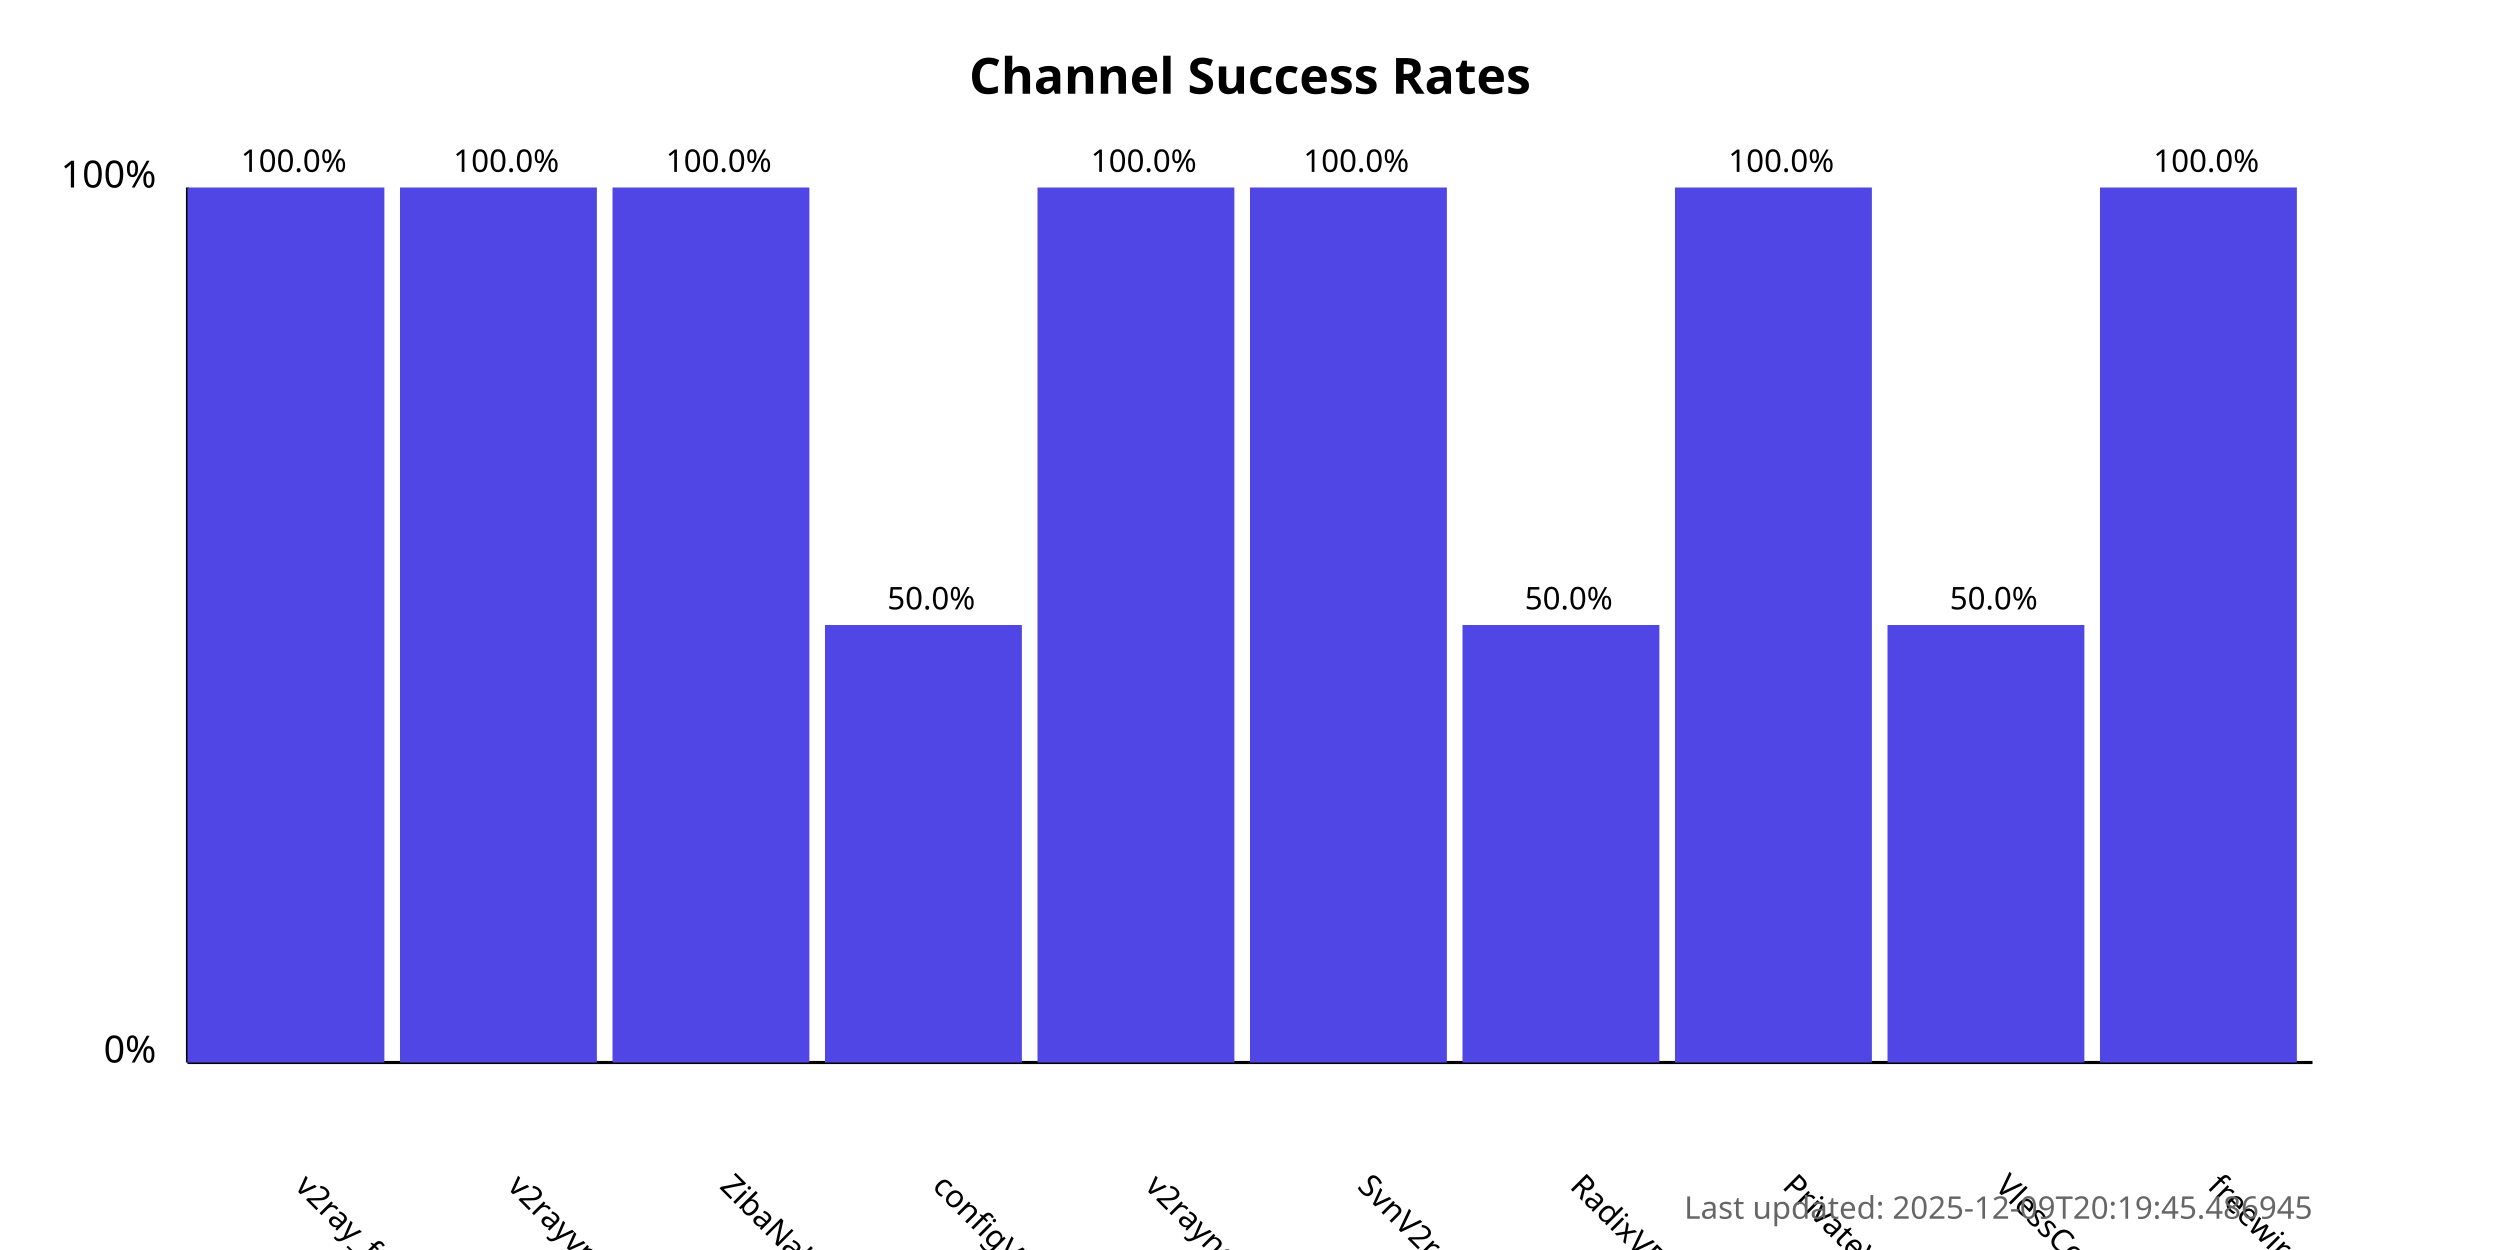
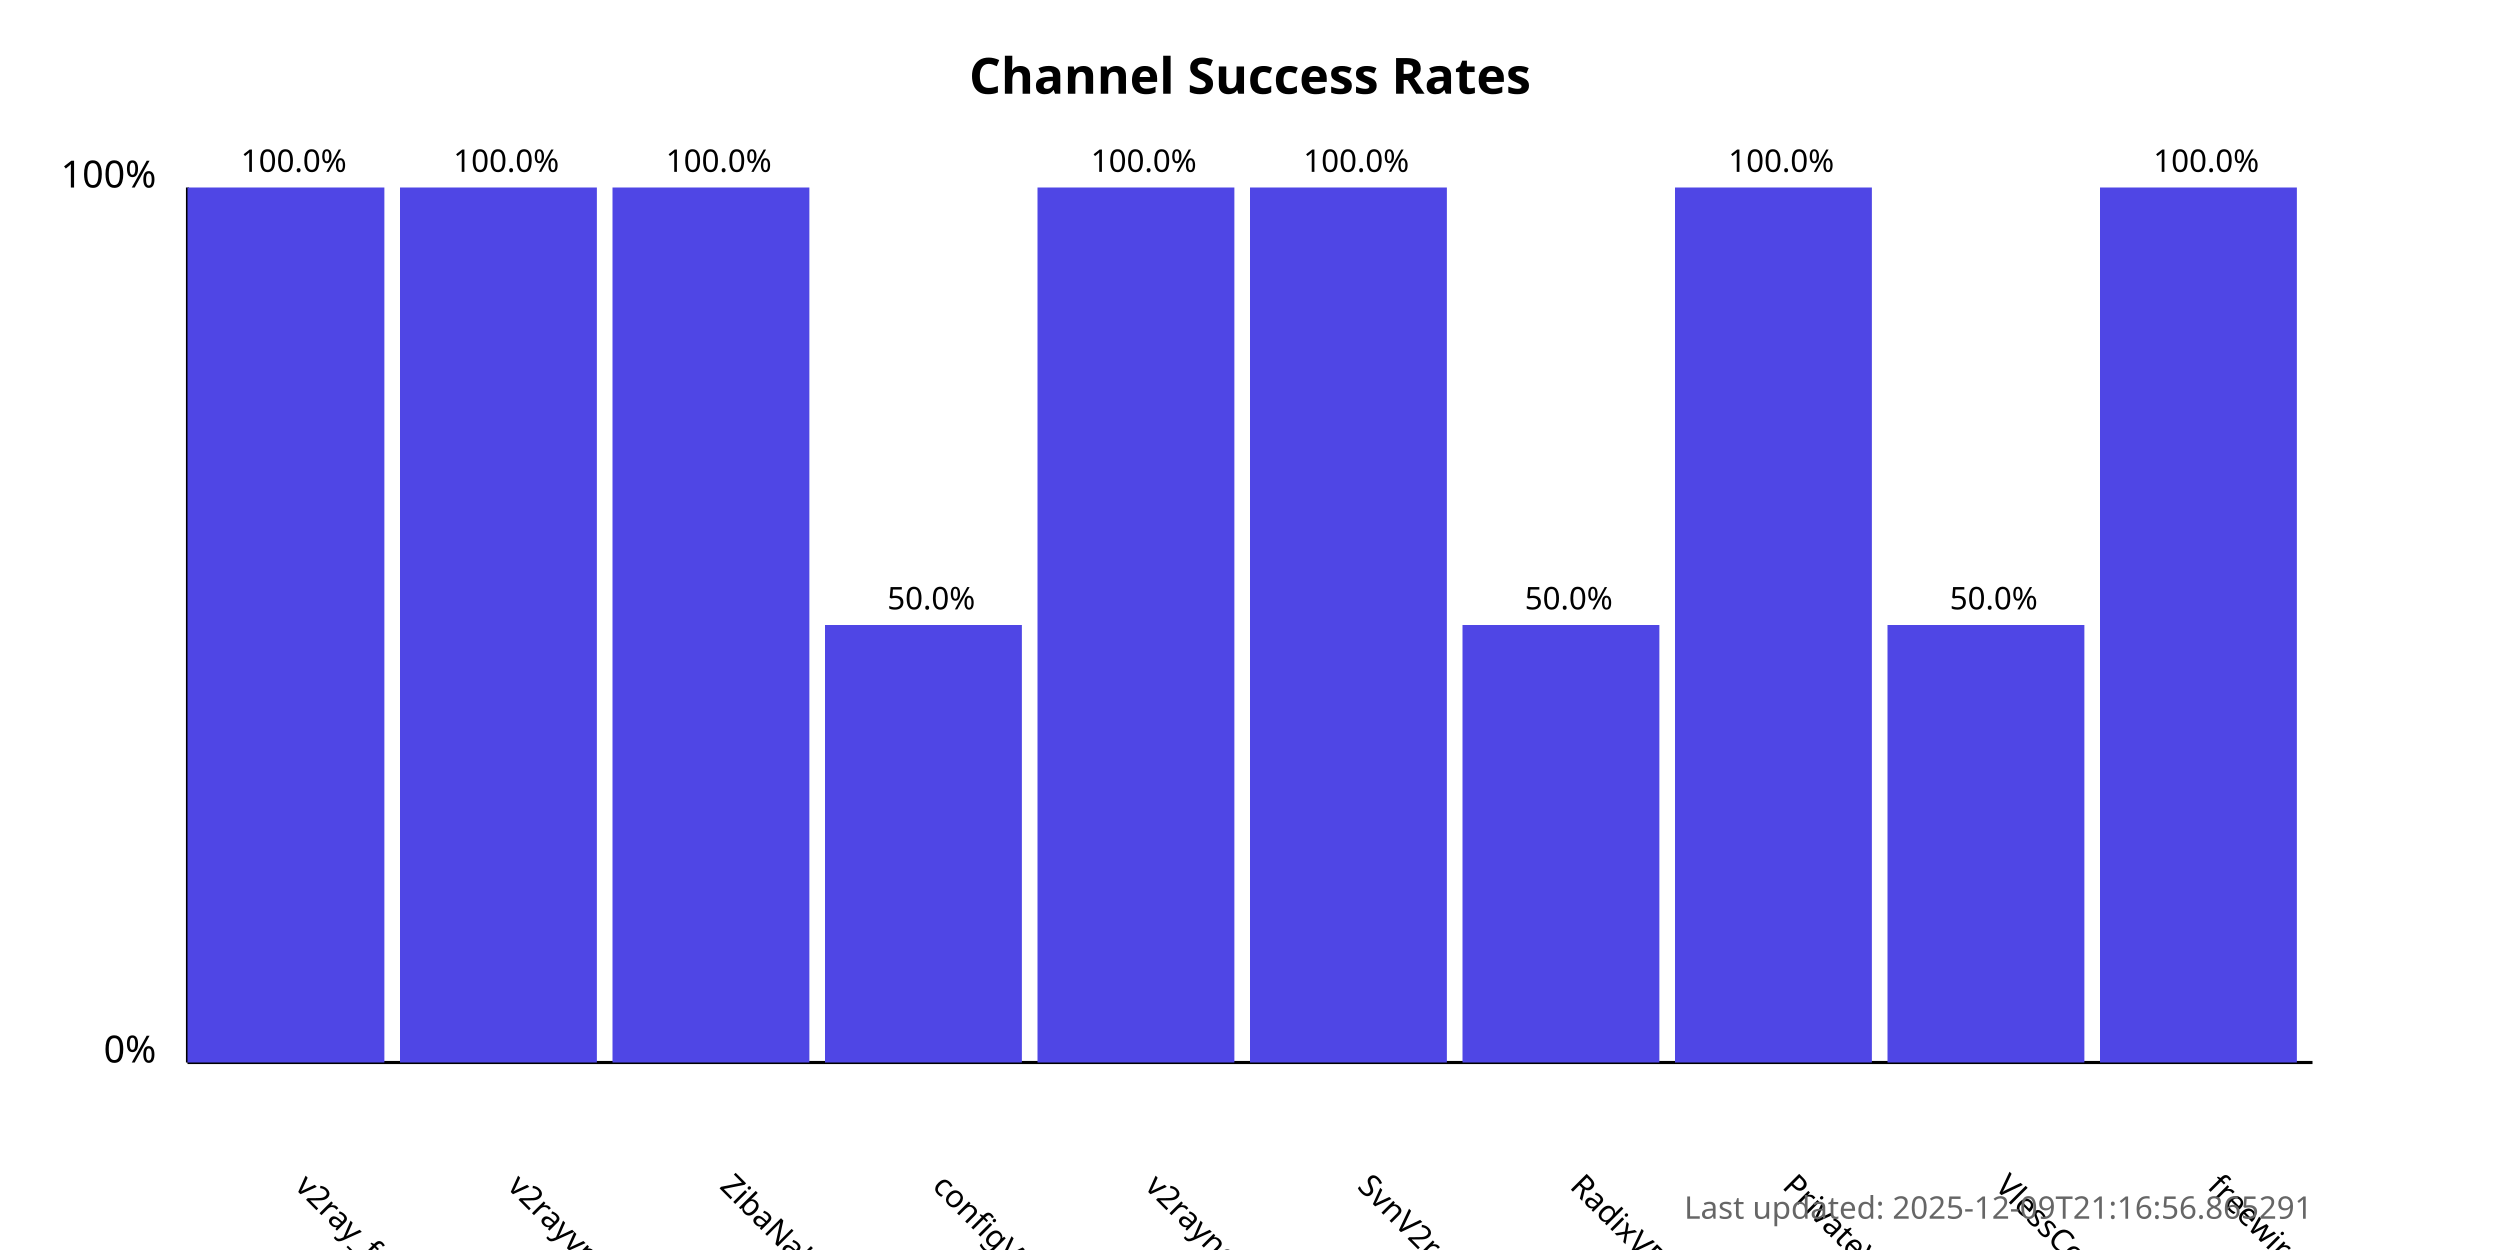
<svg xmlns="http://www.w3.org/2000/svg" width="800" height="400">
  <style>
            .chart-title { font: bold 16px sans-serif; }
            .axis-label { font: 12px sans-serif; }
            .tick-label { font: 10px sans-serif; }
            .bar { fill: #4f46e5; }
            .bar:hover { fill: #6366f1; }
            .timestamp { font: 10px sans-serif; fill: #666; }
        </style>
  <text x="400.0" y="30" text-anchor="middle" class="chart-title">
            Channel Success Rates
        </text>
  <line x1="60" y1="340" x2="60" y2="60" stroke="black" stroke-width="1" />
  <line x1="60" y1="340" x2="740" y2="340" stroke="black" stroke-width="1" />
  <text x="50" y="340" text-anchor="end" class="axis-label">0%</text>
  <text x="50" y="60" text-anchor="end" class="axis-label">100%</text>
  <g>
    <rect x="60" y="60.0" width="63.0" height="280.0" class="bar" />
    <text x="94.0" y="380" transform="rotate(45, 94.0, 380)" text-anchor="start" class="tick-label">
                v2ray_free_conf
            </text>
    <text x="94.0" y="55.0" text-anchor="middle" class="tick-label">
                100.0%
            </text>
  </g>
  <g>
    <rect x="128.0" y="60.0" width="63.0" height="280.0" class="bar" />
    <text x="162.0" y="380" transform="rotate(45, 162.0, 380)" text-anchor="start" class="tick-label">
                v2rayvpno
            </text>
    <text x="162.0" y="55.0" text-anchor="middle" class="tick-label">
                100.0%
            </text>
  </g>
  <g>
    <rect x="196.0" y="60.0" width="63.0" height="280.0" class="bar" />
    <text x="230.0" y="380" transform="rotate(45, 230.0, 380)" text-anchor="start" class="tick-label">
                ZibaNabz
            </text>
    <text x="230.0" y="55.0" text-anchor="middle" class="tick-label">
                100.0%
            </text>
  </g>
  <g>
    <rect x="264.0" y="200.0" width="63.0" height="140.0" class="bar" />
    <text x="298.0" y="380" transform="rotate(45, 298.0, 380)" text-anchor="start" class="tick-label">
                configV2rayForFree
            </text>
    <text x="298.0" y="195.0" text-anchor="middle" class="tick-label">
                50.0%
            </text>
  </g>
  <g>
    <rect x="332.0" y="60.0" width="63.0" height="280.0" class="bar" />
    <text x="366.0" y="380" transform="rotate(45, 366.0, 380)" text-anchor="start" class="tick-label">
                v2rayngvpn
            </text>
    <text x="366.0" y="55.0" text-anchor="middle" class="tick-label">
                100.0%
            </text>
  </g>
  <g>
    <rect x="400.0" y="60.0" width="63.0" height="280.0" class="bar" />
    <text x="434.0" y="380" transform="rotate(45, 434.0, 380)" text-anchor="start" class="tick-label">
                SvnV2ray
            </text>
    <text x="434.0" y="55.0" text-anchor="middle" class="tick-label">
                100.0%
            </text>
  </g>
  <g>
    <rect x="468.0" y="200.0" width="63.0" height="140.0" class="bar" />
    <text x="502.0" y="380" transform="rotate(45, 502.0, 380)" text-anchor="start" class="tick-label">
                RadixVPN
            </text>
    <text x="502.0" y="195.0" text-anchor="middle" class="tick-label">
                50.0%
            </text>
  </g>
  <g>
    <rect x="536.0" y="60.0" width="63.0" height="280.0" class="bar" />
    <text x="570.0" y="380" transform="rotate(45, 570.0, 380)" text-anchor="start" class="tick-label">
                PrivateVPNs
            </text>
    <text x="570.0" y="55.0" text-anchor="middle" class="tick-label">
                100.0%
            </text>
  </g>
  <g>
    <rect x="604.0" y="200.0" width="63.0" height="140.0" class="bar" />
    <text x="638.0" y="380" transform="rotate(45, 638.0, 380)" text-anchor="start" class="tick-label">
                VlessConfig
            </text>
    <text x="638.0" y="195.0" text-anchor="middle" class="tick-label">
                50.0%
            </text>
  </g>
  <g>
    <rect x="672.0" y="60.0" width="63.0" height="280.0" class="bar" />
    <text x="706.0" y="380" transform="rotate(45, 706.0, 380)" text-anchor="start" class="tick-label">
                freewireguard
            </text>
    <text x="706.0" y="55.0" text-anchor="middle" class="tick-label">
                100.0%
            </text>
  </g>
  <text x="740" y="390" text-anchor="end" class="timestamp">
-             Last updated: 2025-12-09T20:19:45.486945
+             Last updated: 2025-12-09T21:16:56.865291
        </text>
</svg>
